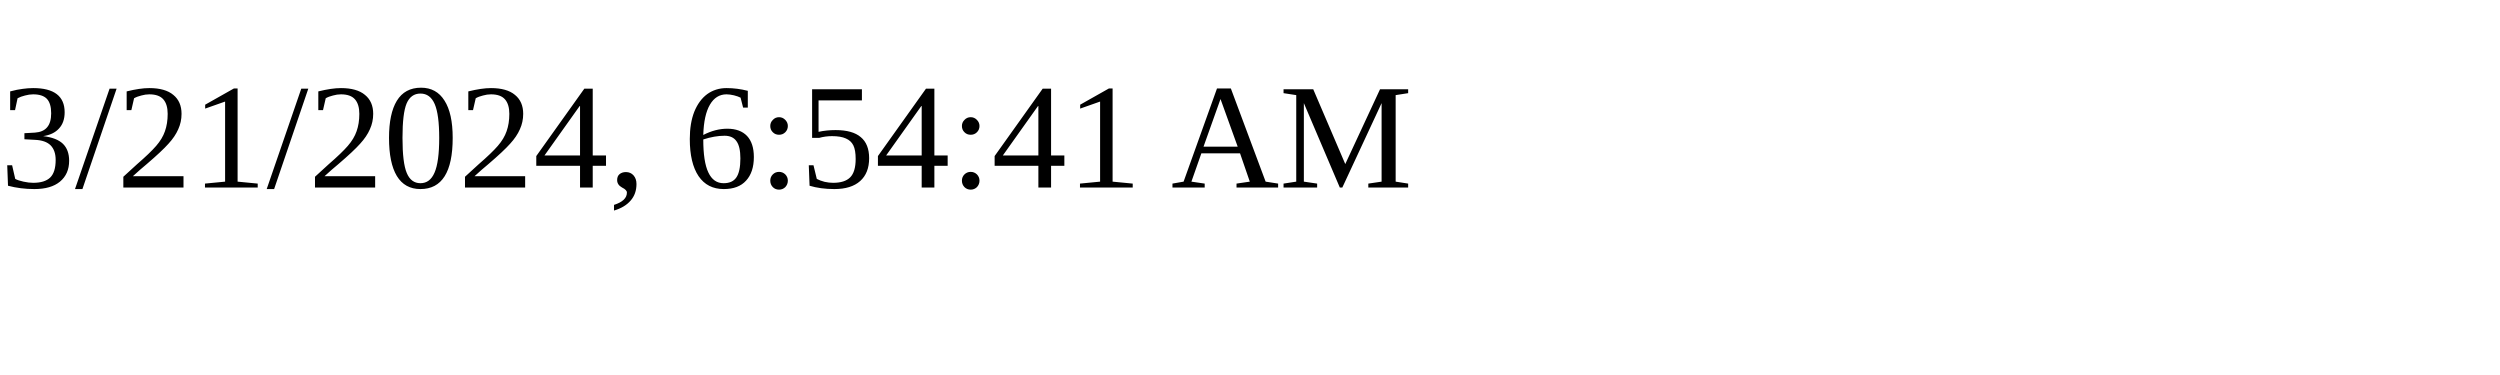
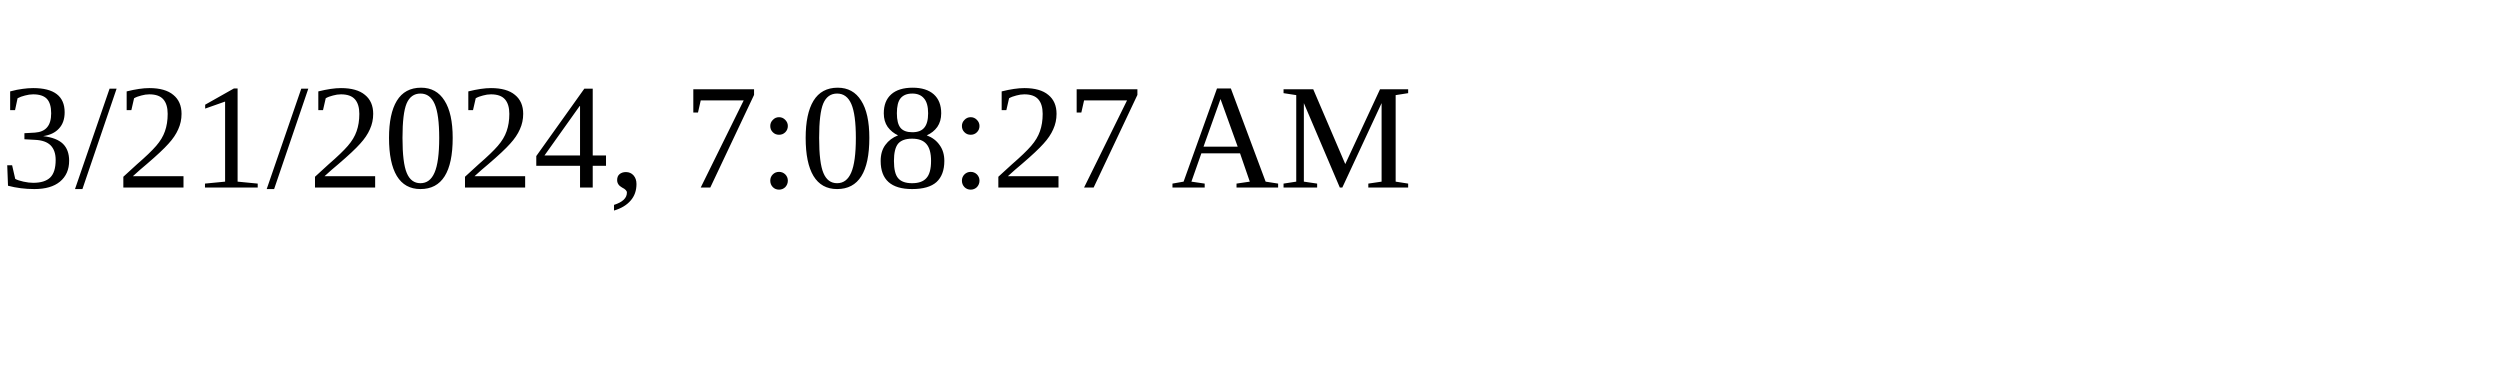
<svg xmlns="http://www.w3.org/2000/svg" height="30" width="200">
-   <text x="0" y="15">3/21/2024, 6:54:41 AM</text>
+   <text x="0" y="15">3/21/2024, 7:08:27 AM</text>
</svg>
